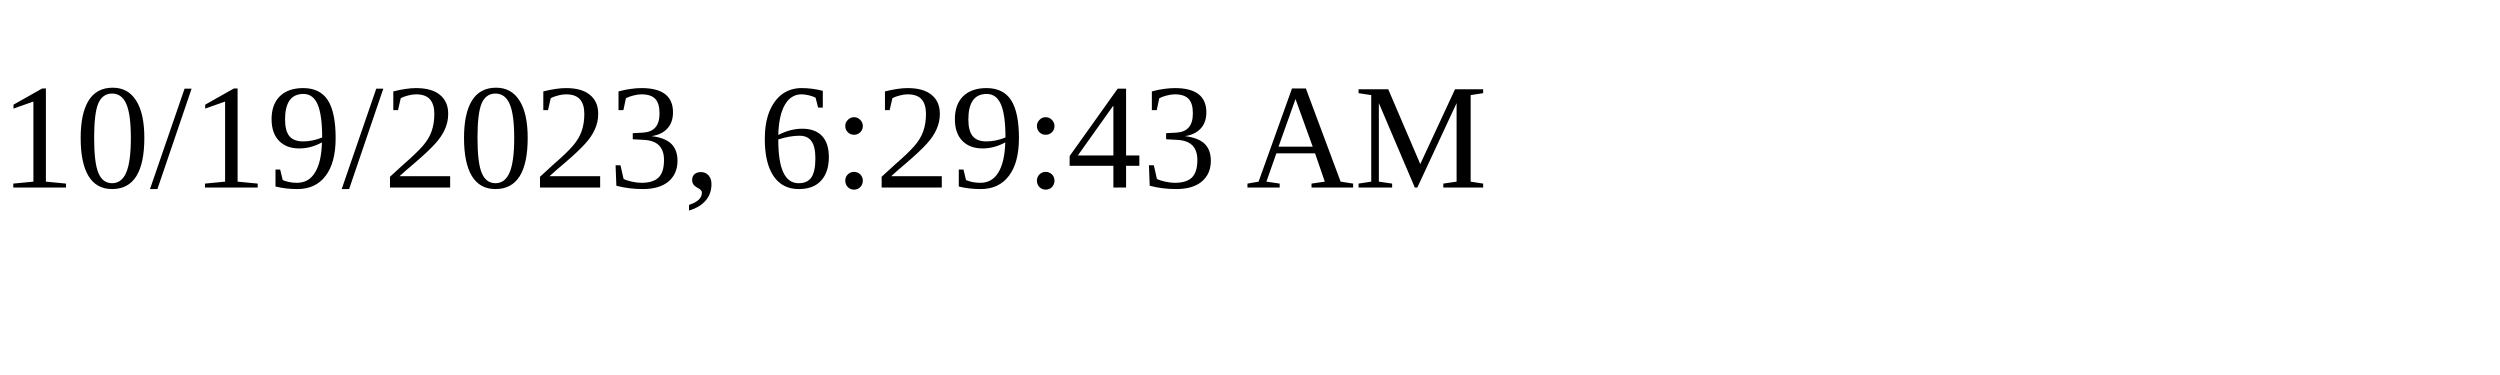
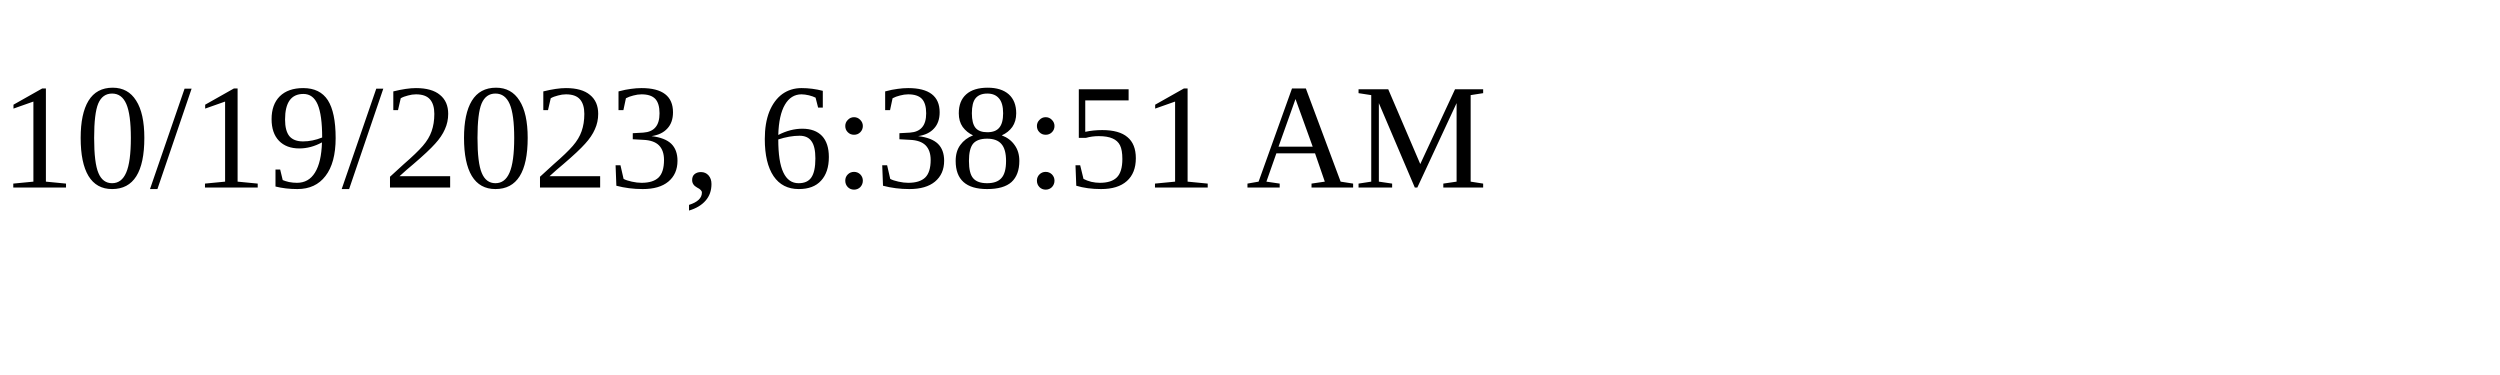
<svg xmlns="http://www.w3.org/2000/svg" height="30" width="200">
-   <text x="0" y="15">10/19/2023, 6:29:43 AM</text>
+   <text x="0" y="15">10/19/2023, 6:38:51 AM</text>
</svg>
